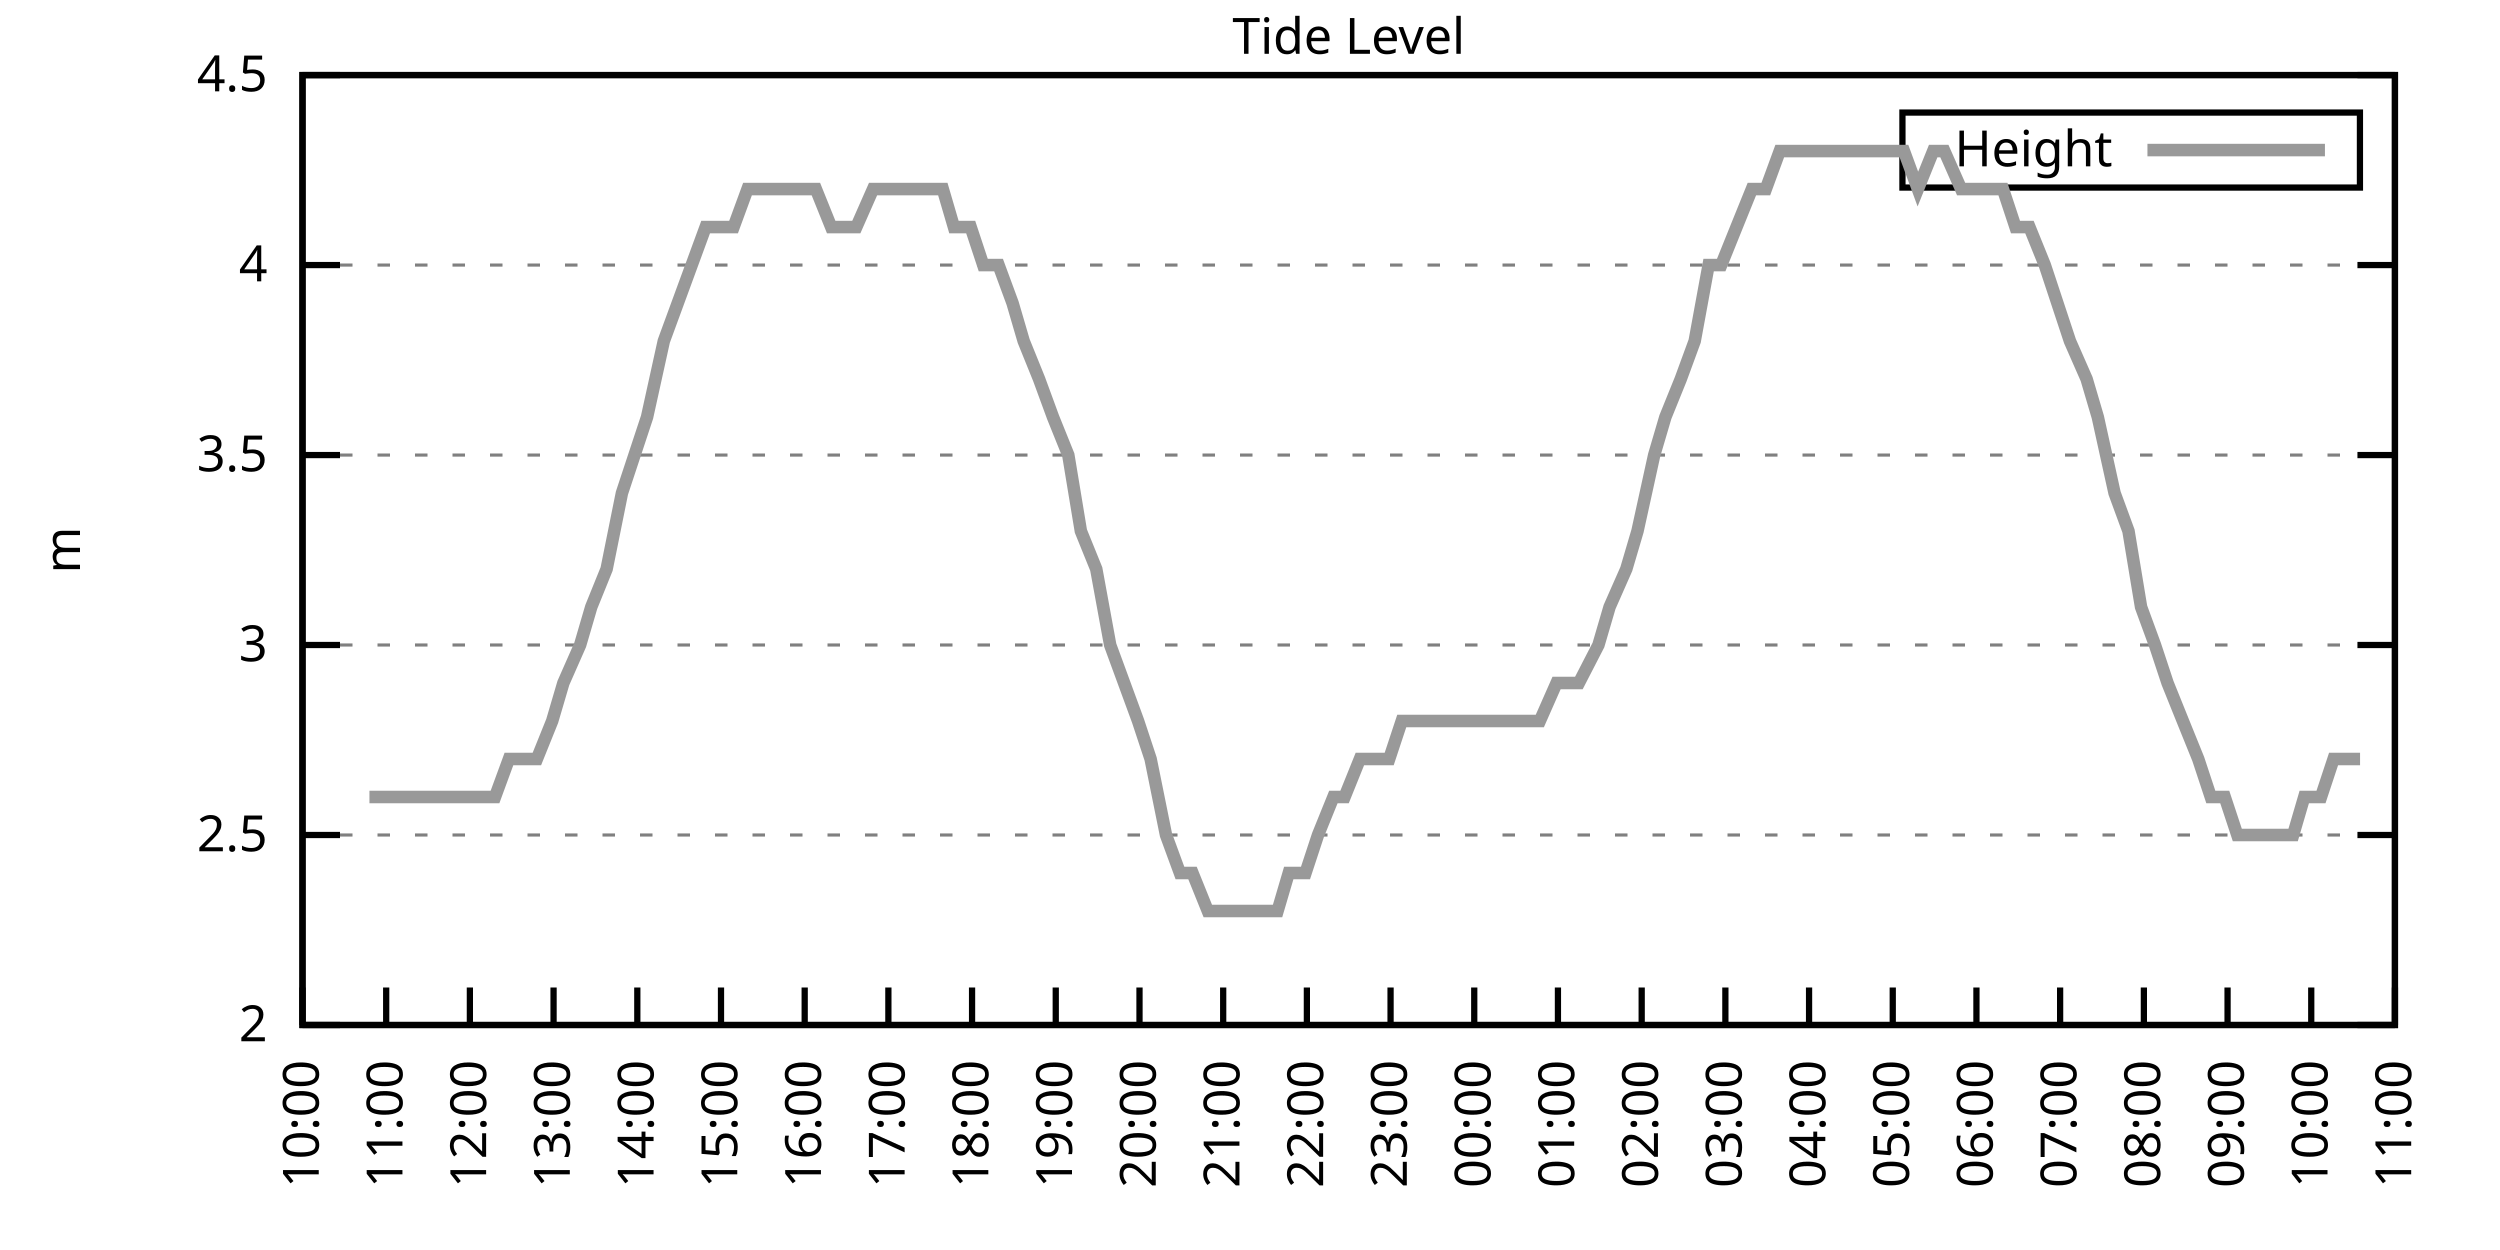
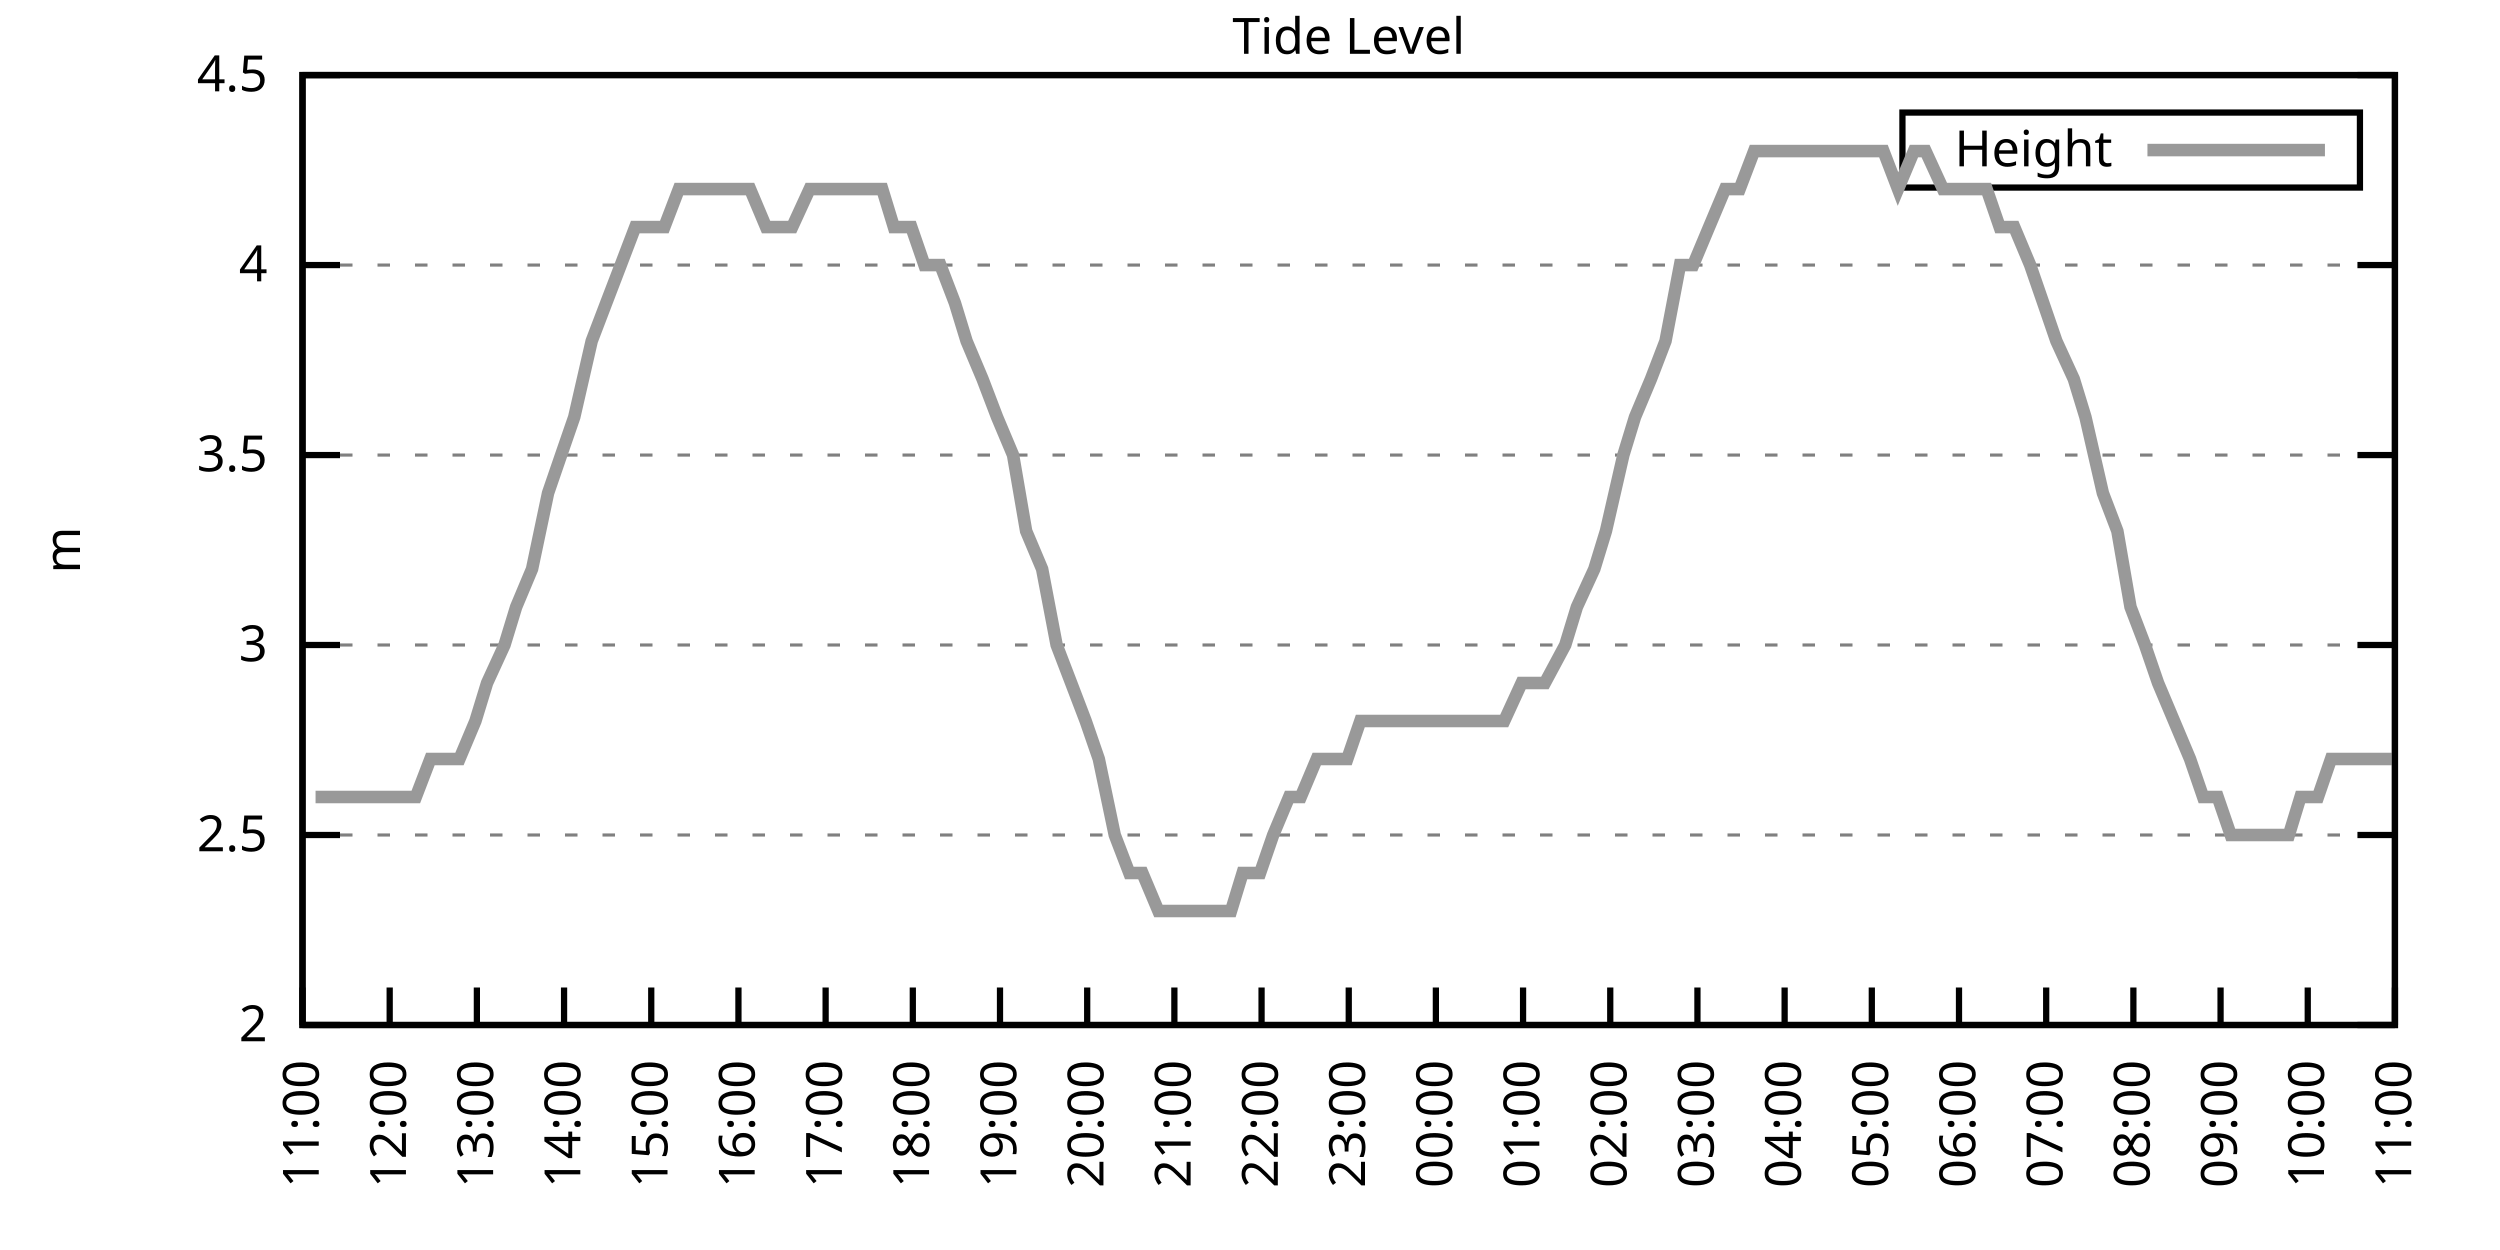
<svg xmlns="http://www.w3.org/2000/svg" xmlns:xlink="http://www.w3.org/1999/xlink" width="400" height="200" viewBox="0 0 400 200">
  <g id="gnuplot_canvas">
    <rect x="0" y="0" width="400" height="200" fill="none" />
    <defs>
      <circle id="gpDot" r="0.5" stroke-width="0.5" stroke="currentColor" />
      <path id="gpPt0" stroke-width="0.333" stroke="currentColor" d="M-1,0 h2 M0,-1 v2" />
      <path id="gpPt1" stroke-width="0.333" stroke="currentColor" d="M-1,-1 L1,1 M1,-1 L-1,1" />
      <path id="gpPt2" stroke-width="0.333" stroke="currentColor" d="M-1,0 L1,0 M0,-1 L0,1 M-1,-1 L1,1 M-1,1 L1,-1" />
      <rect id="gpPt3" stroke-width="0.333" stroke="currentColor" x="-1" y="-1" width="2" height="2" />
      <rect id="gpPt4" stroke-width="0.333" stroke="currentColor" fill="currentColor" x="-1" y="-1" width="2" height="2" />
      <circle id="gpPt5" stroke-width="0.333" stroke="currentColor" cx="0" cy="0" r="1" />
      <use xlink:href="#gpPt5" id="gpPt6" fill="currentColor" stroke="none" />
      <path id="gpPt7" stroke-width="0.333" stroke="currentColor" d="M0,-1.33 L-1.33,0.67 L1.33,0.67 z" />
      <use xlink:href="#gpPt7" id="gpPt8" fill="currentColor" stroke="none" />
      <use xlink:href="#gpPt7" id="gpPt9" stroke="currentColor" transform="rotate(180)" />
      <use xlink:href="#gpPt9" id="gpPt10" fill="currentColor" stroke="none" />
      <use xlink:href="#gpPt3" id="gpPt11" stroke="currentColor" transform="rotate(45)" />
      <use xlink:href="#gpPt11" id="gpPt12" fill="currentColor" stroke="none" />
      <path id="gpPt13" stroke-width="0.333" stroke="currentColor" d="M0,1.330 L1.265,0.411 L0.782,-1.067 L-0.782,-1.076 L-1.265,0.411 z" />
      <use xlink:href="#gpPt13" id="gpPt14" fill="currentColor" stroke="none" />
      <filter id="textbox" filterUnits="objectBoundingBox" x="0" y="0" height="1" width="1">
        <feFlood flood-color="white" flood-opacity="1" result="bgnd" />
        <feComposite in="SourceGraphic" in2="bgnd" operator="atop" />
      </filter>
      <filter id="greybox" filterUnits="objectBoundingBox" x="0" y="0" height="1" width="1">
        <feFlood flood-color="lightgrey" flood-opacity="1" result="grey" />
        <feComposite in="SourceGraphic" in2="grey" operator="atop" />
      </filter>
    </defs>
    <g fill="none" color="white" stroke="currentColor" stroke-width="1.00" stroke-linecap="butt" stroke-linejoin="miter">
</g>
    <g fill="none" color="black" stroke="currentColor" stroke-width="1.00" stroke-linecap="butt" stroke-linejoin="miter">
      <g stroke="none" shape-rendering="crispEdges">
        <polygon fill="rgb(255, 255, 255)" points="48.40,164.00 383.18,164.00 383.18,12.02 48.40,12.02 " />
      </g>
    </g>
    <g fill="none" color="black" stroke="currentColor" stroke-width="1.00" stroke-linecap="butt" stroke-linejoin="miter">
</g>
    <g fill="none" color="black" stroke="black" stroke-width="0.50" stroke-linecap="butt" stroke-linejoin="miter">
</g>
    <g fill="none" color="gray" stroke="currentColor" stroke-width="0.50" stroke-linecap="butt" stroke-linejoin="miter">
      <path stroke="gray" stroke-dasharray="2,4" class="gridline" d="M48.40,164.00 L383.19,164.00  " />
    </g>
    <g fill="none" color="gray" stroke="gray" stroke-width="1.00" stroke-linecap="butt" stroke-linejoin="miter">
</g>
    <g fill="none" color="black" stroke="currentColor" stroke-width="1.00" stroke-linecap="butt" stroke-linejoin="miter">
      <path stroke="black" d="M48.40,164.00 L54.40,164.00 M383.19,164.00 L377.19,164.00  " />
      <g transform="translate(42.80,166.60)" stroke="none" fill="black" font-family="Sans" font-size="8.00" text-anchor="end">
        <text>
          <tspan font-family="Sans"> 2</tspan>
        </text>
      </g>
    </g>
    <g fill="none" color="black" stroke="currentColor" stroke-width="1.00" stroke-linecap="butt" stroke-linejoin="miter">
</g>
    <g fill="none" color="black" stroke="black" stroke-width="0.50" stroke-linecap="butt" stroke-linejoin="miter">
</g>
    <g fill="none" color="gray" stroke="currentColor" stroke-width="0.50" stroke-linecap="butt" stroke-linejoin="miter">
      <path stroke="gray" stroke-dasharray="2,4" class="gridline" d="M48.40,133.60 L383.19,133.60  " />
    </g>
    <g fill="none" color="gray" stroke="gray" stroke-width="1.00" stroke-linecap="butt" stroke-linejoin="miter">
</g>
    <g fill="none" color="black" stroke="currentColor" stroke-width="1.00" stroke-linecap="butt" stroke-linejoin="miter">
      <path stroke="black" d="M48.40,133.60 L54.40,133.60 M383.19,133.60 L377.19,133.60  " />
      <g transform="translate(42.80,136.20)" stroke="none" fill="black" font-family="Sans" font-size="8.00" text-anchor="end">
        <text>
          <tspan font-family="Sans"> 2.5</tspan>
        </text>
      </g>
    </g>
    <g fill="none" color="black" stroke="currentColor" stroke-width="1.00" stroke-linecap="butt" stroke-linejoin="miter">
</g>
    <g fill="none" color="black" stroke="black" stroke-width="0.50" stroke-linecap="butt" stroke-linejoin="miter">
</g>
    <g fill="none" color="gray" stroke="currentColor" stroke-width="0.50" stroke-linecap="butt" stroke-linejoin="miter">
      <path stroke="gray" stroke-dasharray="2,4" class="gridline" d="M48.40,103.20 L383.19,103.20  " />
    </g>
    <g fill="none" color="gray" stroke="gray" stroke-width="1.00" stroke-linecap="butt" stroke-linejoin="miter">
</g>
    <g fill="none" color="black" stroke="currentColor" stroke-width="1.00" stroke-linecap="butt" stroke-linejoin="miter">
      <path stroke="black" d="M48.40,103.20 L54.40,103.20 M383.19,103.20 L377.19,103.20  " />
      <g transform="translate(42.80,105.80)" stroke="none" fill="black" font-family="Sans" font-size="8.00" text-anchor="end">
        <text>
          <tspan font-family="Sans"> 3</tspan>
        </text>
      </g>
    </g>
    <g fill="none" color="black" stroke="currentColor" stroke-width="1.00" stroke-linecap="butt" stroke-linejoin="miter">
</g>
    <g fill="none" color="black" stroke="black" stroke-width="0.50" stroke-linecap="butt" stroke-linejoin="miter">
</g>
    <g fill="none" color="gray" stroke="currentColor" stroke-width="0.50" stroke-linecap="butt" stroke-linejoin="miter">
      <path stroke="gray" stroke-dasharray="2,4" class="gridline" d="M48.40,72.81 L383.19,72.81  " />
    </g>
    <g fill="none" color="gray" stroke="gray" stroke-width="1.00" stroke-linecap="butt" stroke-linejoin="miter">
</g>
    <g fill="none" color="black" stroke="currentColor" stroke-width="1.00" stroke-linecap="butt" stroke-linejoin="miter">
      <path stroke="black" d="M48.40,72.81 L54.40,72.81 M383.19,72.81 L377.19,72.81  " />
      <g transform="translate(42.80,75.41)" stroke="none" fill="black" font-family="Sans" font-size="8.00" text-anchor="end">
        <text>
          <tspan font-family="Sans"> 3.5</tspan>
        </text>
      </g>
    </g>
    <g fill="none" color="black" stroke="currentColor" stroke-width="1.00" stroke-linecap="butt" stroke-linejoin="miter">
</g>
    <g fill="none" color="black" stroke="black" stroke-width="0.50" stroke-linecap="butt" stroke-linejoin="miter">
</g>
    <g fill="none" color="gray" stroke="currentColor" stroke-width="0.50" stroke-linecap="butt" stroke-linejoin="miter">
      <path stroke="gray" stroke-dasharray="2,4" class="gridline" d="M48.40,42.41 L383.19,42.41  " />
    </g>
    <g fill="none" color="gray" stroke="gray" stroke-width="1.00" stroke-linecap="butt" stroke-linejoin="miter">
</g>
    <g fill="none" color="black" stroke="currentColor" stroke-width="1.00" stroke-linecap="butt" stroke-linejoin="miter">
      <path stroke="black" d="M48.40,42.41 L54.40,42.41 M383.19,42.41 L377.19,42.41  " />
      <g transform="translate(42.80,45.01)" stroke="none" fill="black" font-family="Sans" font-size="8.00" text-anchor="end">
        <text>
          <tspan font-family="Sans"> 4</tspan>
        </text>
      </g>
    </g>
    <g fill="none" color="black" stroke="currentColor" stroke-width="1.00" stroke-linecap="butt" stroke-linejoin="miter">
</g>
    <g fill="none" color="black" stroke="black" stroke-width="0.50" stroke-linecap="butt" stroke-linejoin="miter">
</g>
    <g fill="none" color="gray" stroke="currentColor" stroke-width="0.50" stroke-linecap="butt" stroke-linejoin="miter">
      <path stroke="gray" stroke-dasharray="2,4" class="gridline" d="M48.40,12.01 L383.19,12.01  " />
    </g>
    <g fill="none" color="gray" stroke="gray" stroke-width="1.00" stroke-linecap="butt" stroke-linejoin="miter">
</g>
    <g fill="none" color="black" stroke="currentColor" stroke-width="1.00" stroke-linecap="butt" stroke-linejoin="miter">
      <path stroke="black" d="M48.40,12.01 L54.40,12.01 M383.19,12.01 L377.19,12.01  " />
      <g transform="translate(42.80,14.61)" stroke="none" fill="black" font-family="Sans" font-size="8.00" text-anchor="end">
        <text>
          <tspan font-family="Sans"> 4.5</tspan>
        </text>
      </g>
    </g>
    <g fill="none" color="black" stroke="currentColor" stroke-width="1.00" stroke-linecap="butt" stroke-linejoin="miter">
      <path stroke="black" d="M48.40,164.00 L48.40,158.00  " />
      <g transform="translate(51.00,169.60) rotate(270.00)" stroke="none" fill="black" font-family="Sans" font-size="8.00" text-anchor="end">
        <text>
-           <tspan font-family="Sans">10:00</tspan>
-         </text>
-       </g>
-     </g>
-     <g fill="none" color="black" stroke="currentColor" stroke-width="1.00" stroke-linecap="butt" stroke-linejoin="miter">
-       <path stroke="black" d="M61.79,164.00 L61.79,158.00  " />
-       <g transform="translate(64.39,169.60) rotate(270.00)" stroke="none" fill="black" font-family="Sans" font-size="8.00" text-anchor="end">
-         <text>
          <tspan font-family="Sans">11:00</tspan>
        </text>
      </g>
    </g>
    <g fill="none" color="black" stroke="currentColor" stroke-width="1.00" stroke-linecap="butt" stroke-linejoin="miter">
-       <path stroke="black" d="M75.18,164.00 L75.18,158.00  " />
-       <g transform="translate(77.78,169.60) rotate(270.00)" stroke="none" fill="black" font-family="Sans" font-size="8.00" text-anchor="end">
+       <path stroke="black" d="M62.35,164.00 L62.35,158.00  " />
+       <g transform="translate(64.95,169.60) rotate(270.00)" stroke="none" fill="black" font-family="Sans" font-size="8.00" text-anchor="end">
        <text>
          <tspan font-family="Sans">12:00</tspan>
        </text>
      </g>
    </g>
    <g fill="none" color="black" stroke="currentColor" stroke-width="1.00" stroke-linecap="butt" stroke-linejoin="miter">
-       <path stroke="black" d="M88.57,164.00 L88.57,158.00  " />
-       <g transform="translate(91.17,169.60) rotate(270.00)" stroke="none" fill="black" font-family="Sans" font-size="8.00" text-anchor="end">
+       <path stroke="black" d="M76.30,164.00 L76.30,158.00  " />
+       <g transform="translate(78.90,169.60) rotate(270.00)" stroke="none" fill="black" font-family="Sans" font-size="8.00" text-anchor="end">
        <text>
          <tspan font-family="Sans">13:00</tspan>
        </text>
      </g>
    </g>
    <g fill="none" color="black" stroke="currentColor" stroke-width="1.00" stroke-linecap="butt" stroke-linejoin="miter">
-       <path stroke="black" d="M101.97,164.00 L101.97,158.00  " />
-       <g transform="translate(104.57,169.60) rotate(270.00)" stroke="none" fill="black" font-family="Sans" font-size="8.00" text-anchor="end">
+       <path stroke="black" d="M90.25,164.00 L90.25,158.00  " />
+       <g transform="translate(92.85,169.60) rotate(270.00)" stroke="none" fill="black" font-family="Sans" font-size="8.00" text-anchor="end">
        <text>
          <tspan font-family="Sans">14:00</tspan>
        </text>
      </g>
    </g>
    <g fill="none" color="black" stroke="currentColor" stroke-width="1.00" stroke-linecap="butt" stroke-linejoin="miter">
-       <path stroke="black" d="M115.36,164.00 L115.36,158.00  " />
-       <g transform="translate(117.96,169.60) rotate(270.00)" stroke="none" fill="black" font-family="Sans" font-size="8.00" text-anchor="end">
+       <path stroke="black" d="M104.20,164.00 L104.20,158.00  " />
+       <g transform="translate(106.80,169.60) rotate(270.00)" stroke="none" fill="black" font-family="Sans" font-size="8.00" text-anchor="end">
        <text>
          <tspan font-family="Sans">15:00</tspan>
        </text>
      </g>
    </g>
    <g fill="none" color="black" stroke="currentColor" stroke-width="1.00" stroke-linecap="butt" stroke-linejoin="miter">
-       <path stroke="black" d="M128.75,164.00 L128.75,158.00  " />
-       <g transform="translate(131.35,169.60) rotate(270.00)" stroke="none" fill="black" font-family="Sans" font-size="8.00" text-anchor="end">
+       <path stroke="black" d="M118.15,164.00 L118.15,158.00  " />
+       <g transform="translate(120.75,169.60) rotate(270.00)" stroke="none" fill="black" font-family="Sans" font-size="8.00" text-anchor="end">
        <text>
          <tspan font-family="Sans">16:00</tspan>
        </text>
      </g>
    </g>
    <g fill="none" color="black" stroke="currentColor" stroke-width="1.00" stroke-linecap="butt" stroke-linejoin="miter">
-       <path stroke="black" d="M142.14,164.00 L142.14,158.00  " />
-       <g transform="translate(144.74,169.60) rotate(270.00)" stroke="none" fill="black" font-family="Sans" font-size="8.00" text-anchor="end">
+       <path stroke="black" d="M132.10,164.00 L132.10,158.00  " />
+       <g transform="translate(134.70,169.60) rotate(270.00)" stroke="none" fill="black" font-family="Sans" font-size="8.00" text-anchor="end">
        <text>
          <tspan font-family="Sans">17:00</tspan>
        </text>
      </g>
    </g>
    <g fill="none" color="black" stroke="currentColor" stroke-width="1.00" stroke-linecap="butt" stroke-linejoin="miter">
-       <path stroke="black" d="M155.53,164.00 L155.53,158.00  " />
-       <g transform="translate(158.13,169.60) rotate(270.00)" stroke="none" fill="black" font-family="Sans" font-size="8.00" text-anchor="end">
+       <path stroke="black" d="M146.05,164.00 L146.05,158.00  " />
+       <g transform="translate(148.65,169.60) rotate(270.00)" stroke="none" fill="black" font-family="Sans" font-size="8.00" text-anchor="end">
        <text>
          <tspan font-family="Sans">18:00</tspan>
        </text>
      </g>
    </g>
    <g fill="none" color="black" stroke="currentColor" stroke-width="1.00" stroke-linecap="butt" stroke-linejoin="miter">
-       <path stroke="black" d="M168.92,164.00 L168.92,158.00  " />
-       <g transform="translate(171.52,169.60) rotate(270.00)" stroke="none" fill="black" font-family="Sans" font-size="8.00" text-anchor="end">
+       <path stroke="black" d="M160.00,164.00 L160.00,158.00  " />
+       <g transform="translate(162.60,169.60) rotate(270.00)" stroke="none" fill="black" font-family="Sans" font-size="8.00" text-anchor="end">
        <text>
          <tspan font-family="Sans">19:00</tspan>
        </text>
      </g>
    </g>
    <g fill="none" color="black" stroke="currentColor" stroke-width="1.00" stroke-linecap="butt" stroke-linejoin="miter">
-       <path stroke="black" d="M182.32,164.00 L182.32,158.00  " />
-       <g transform="translate(184.92,169.60) rotate(270.00)" stroke="none" fill="black" font-family="Sans" font-size="8.00" text-anchor="end">
+       <path stroke="black" d="M173.95,164.00 L173.95,158.00  " />
+       <g transform="translate(176.55,169.60) rotate(270.00)" stroke="none" fill="black" font-family="Sans" font-size="8.00" text-anchor="end">
        <text>
          <tspan font-family="Sans">20:00</tspan>
        </text>
      </g>
    </g>
    <g fill="none" color="black" stroke="currentColor" stroke-width="1.00" stroke-linecap="butt" stroke-linejoin="miter">
-       <path stroke="black" d="M195.71,164.00 L195.71,158.00  " />
-       <g transform="translate(198.31,169.60) rotate(270.00)" stroke="none" fill="black" font-family="Sans" font-size="8.00" text-anchor="end">
+       <path stroke="black" d="M187.90,164.00 L187.90,158.00  " />
+       <g transform="translate(190.50,169.60) rotate(270.00)" stroke="none" fill="black" font-family="Sans" font-size="8.00" text-anchor="end">
        <text>
          <tspan font-family="Sans">21:00</tspan>
        </text>
      </g>
    </g>
    <g fill="none" color="black" stroke="currentColor" stroke-width="1.00" stroke-linecap="butt" stroke-linejoin="miter">
-       <path stroke="black" d="M209.10,164.00 L209.10,158.00  " />
-       <g transform="translate(211.70,169.60) rotate(270.00)" stroke="none" fill="black" font-family="Sans" font-size="8.00" text-anchor="end">
+       <path stroke="black" d="M201.85,164.00 L201.85,158.00  " />
+       <g transform="translate(204.45,169.60) rotate(270.00)" stroke="none" fill="black" font-family="Sans" font-size="8.00" text-anchor="end">
        <text>
          <tspan font-family="Sans">22:00</tspan>
        </text>
      </g>
    </g>
    <g fill="none" color="black" stroke="currentColor" stroke-width="1.00" stroke-linecap="butt" stroke-linejoin="miter">
-       <path stroke="black" d="M222.49,164.00 L222.49,158.00  " />
-       <g transform="translate(225.09,169.60) rotate(270.00)" stroke="none" fill="black" font-family="Sans" font-size="8.00" text-anchor="end">
+       <path stroke="black" d="M215.80,164.00 L215.80,158.00  " />
+       <g transform="translate(218.40,169.60) rotate(270.00)" stroke="none" fill="black" font-family="Sans" font-size="8.00" text-anchor="end">
        <text>
          <tspan font-family="Sans">23:00</tspan>
        </text>
      </g>
    </g>
    <g fill="none" color="black" stroke="currentColor" stroke-width="1.00" stroke-linecap="butt" stroke-linejoin="miter">
-       <path stroke="black" d="M235.88,164.00 L235.88,158.00  " />
-       <g transform="translate(238.48,169.60) rotate(270.00)" stroke="none" fill="black" font-family="Sans" font-size="8.00" text-anchor="end">
+       <path stroke="black" d="M229.74,164.00 L229.74,158.00  " />
+       <g transform="translate(232.34,169.60) rotate(270.00)" stroke="none" fill="black" font-family="Sans" font-size="8.00" text-anchor="end">
        <text>
          <tspan font-family="Sans">00:00</tspan>
        </text>
      </g>
    </g>
    <g fill="none" color="black" stroke="currentColor" stroke-width="1.00" stroke-linecap="butt" stroke-linejoin="miter">
-       <path stroke="black" d="M249.27,164.00 L249.27,158.00  " />
-       <g transform="translate(251.87,169.60) rotate(270.00)" stroke="none" fill="black" font-family="Sans" font-size="8.00" text-anchor="end">
+       <path stroke="black" d="M243.69,164.00 L243.69,158.00  " />
+       <g transform="translate(246.29,169.60) rotate(270.00)" stroke="none" fill="black" font-family="Sans" font-size="8.00" text-anchor="end">
        <text>
          <tspan font-family="Sans">01:00</tspan>
        </text>
      </g>
    </g>
    <g fill="none" color="black" stroke="currentColor" stroke-width="1.00" stroke-linecap="butt" stroke-linejoin="miter">
-       <path stroke="black" d="M262.67,164.00 L262.67,158.00  " />
-       <g transform="translate(265.27,169.60) rotate(270.00)" stroke="none" fill="black" font-family="Sans" font-size="8.00" text-anchor="end">
+       <path stroke="black" d="M257.64,164.00 L257.64,158.00  " />
+       <g transform="translate(260.24,169.60) rotate(270.00)" stroke="none" fill="black" font-family="Sans" font-size="8.00" text-anchor="end">
        <text>
          <tspan font-family="Sans">02:00</tspan>
        </text>
      </g>
    </g>
    <g fill="none" color="black" stroke="currentColor" stroke-width="1.00" stroke-linecap="butt" stroke-linejoin="miter">
-       <path stroke="black" d="M276.06,164.00 L276.06,158.00  " />
-       <g transform="translate(278.66,169.60) rotate(270.00)" stroke="none" fill="black" font-family="Sans" font-size="8.00" text-anchor="end">
+       <path stroke="black" d="M271.59,164.00 L271.59,158.00  " />
+       <g transform="translate(274.19,169.60) rotate(270.00)" stroke="none" fill="black" font-family="Sans" font-size="8.00" text-anchor="end">
        <text>
          <tspan font-family="Sans">03:00</tspan>
        </text>
      </g>
    </g>
    <g fill="none" color="black" stroke="currentColor" stroke-width="1.00" stroke-linecap="butt" stroke-linejoin="miter">
-       <path stroke="black" d="M289.45,164.00 L289.45,158.00  " />
-       <g transform="translate(292.05,169.60) rotate(270.00)" stroke="none" fill="black" font-family="Sans" font-size="8.00" text-anchor="end">
+       <path stroke="black" d="M285.54,164.00 L285.54,158.00  " />
+       <g transform="translate(288.14,169.60) rotate(270.00)" stroke="none" fill="black" font-family="Sans" font-size="8.00" text-anchor="end">
        <text>
          <tspan font-family="Sans">04:00</tspan>
        </text>
      </g>
    </g>
    <g fill="none" color="black" stroke="currentColor" stroke-width="1.00" stroke-linecap="butt" stroke-linejoin="miter">
-       <path stroke="black" d="M302.84,164.00 L302.84,158.00  " />
-       <g transform="translate(305.44,169.60) rotate(270.00)" stroke="none" fill="black" font-family="Sans" font-size="8.00" text-anchor="end">
+       <path stroke="black" d="M299.49,164.00 L299.49,158.00  " />
+       <g transform="translate(302.09,169.60) rotate(270.00)" stroke="none" fill="black" font-family="Sans" font-size="8.00" text-anchor="end">
        <text>
          <tspan font-family="Sans">05:00</tspan>
        </text>
      </g>
    </g>
    <g fill="none" color="black" stroke="currentColor" stroke-width="1.00" stroke-linecap="butt" stroke-linejoin="miter">
-       <path stroke="black" d="M316.23,164.00 L316.23,158.00  " />
-       <g transform="translate(318.83,169.60) rotate(270.00)" stroke="none" fill="black" font-family="Sans" font-size="8.00" text-anchor="end">
+       <path stroke="black" d="M313.44,164.00 L313.44,158.00  " />
+       <g transform="translate(316.04,169.60) rotate(270.00)" stroke="none" fill="black" font-family="Sans" font-size="8.00" text-anchor="end">
        <text>
          <tspan font-family="Sans">06:00</tspan>
        </text>
      </g>
    </g>
    <g fill="none" color="black" stroke="currentColor" stroke-width="1.00" stroke-linecap="butt" stroke-linejoin="miter">
-       <path stroke="black" d="M329.62,164.00 L329.62,158.00  " />
-       <g transform="translate(332.22,169.60) rotate(270.00)" stroke="none" fill="black" font-family="Sans" font-size="8.00" text-anchor="end">
+       <path stroke="black" d="M327.39,164.00 L327.39,158.00  " />
+       <g transform="translate(329.99,169.60) rotate(270.00)" stroke="none" fill="black" font-family="Sans" font-size="8.00" text-anchor="end">
        <text>
          <tspan font-family="Sans">07:00</tspan>
        </text>
      </g>
    </g>
    <g fill="none" color="black" stroke="currentColor" stroke-width="1.00" stroke-linecap="butt" stroke-linejoin="miter">
-       <path stroke="black" d="M343.02,164.00 L343.02,158.00  " />
-       <g transform="translate(345.62,169.60) rotate(270.00)" stroke="none" fill="black" font-family="Sans" font-size="8.00" text-anchor="end">
+       <path stroke="black" d="M341.34,164.00 L341.34,158.00  " />
+       <g transform="translate(343.94,169.60) rotate(270.00)" stroke="none" fill="black" font-family="Sans" font-size="8.00" text-anchor="end">
        <text>
          <tspan font-family="Sans">08:00</tspan>
        </text>
      </g>
    </g>
    <g fill="none" color="black" stroke="currentColor" stroke-width="1.00" stroke-linecap="butt" stroke-linejoin="miter">
-       <path stroke="black" d="M356.41,164.00 L356.41,158.00  " />
-       <g transform="translate(359.01,169.60) rotate(270.00)" stroke="none" fill="black" font-family="Sans" font-size="8.00" text-anchor="end">
+       <path stroke="black" d="M355.29,164.00 L355.29,158.00  " />
+       <g transform="translate(357.89,169.60) rotate(270.00)" stroke="none" fill="black" font-family="Sans" font-size="8.00" text-anchor="end">
        <text>
          <tspan font-family="Sans">09:00</tspan>
        </text>
      </g>
    </g>
    <g fill="none" color="black" stroke="currentColor" stroke-width="1.00" stroke-linecap="butt" stroke-linejoin="miter">
-       <path stroke="black" d="M369.80,164.00 L369.80,158.00  " />
-       <g transform="translate(372.40,169.60) rotate(270.00)" stroke="none" fill="black" font-family="Sans" font-size="8.00" text-anchor="end">
+       <path stroke="black" d="M369.24,164.00 L369.24,158.00  " />
+       <g transform="translate(371.84,169.60) rotate(270.00)" stroke="none" fill="black" font-family="Sans" font-size="8.00" text-anchor="end">
        <text>
          <tspan font-family="Sans">10:00</tspan>
        </text>
      </g>
    </g>
    <g fill="none" color="black" stroke="currentColor" stroke-width="1.00" stroke-linecap="butt" stroke-linejoin="miter">
      <path stroke="black" d="M383.19,164.00 L383.19,158.00  " />
      <g transform="translate(385.79,169.60) rotate(270.00)" stroke="none" fill="black" font-family="Sans" font-size="8.00" text-anchor="end">
        <text>
          <tspan font-family="Sans">11:00</tspan>
        </text>
      </g>
    </g>
    <g fill="none" color="black" stroke="currentColor" stroke-width="1.00" stroke-linecap="butt" stroke-linejoin="miter">
</g>
    <g fill="none" color="black" stroke="currentColor" stroke-width="1.00" stroke-linecap="butt" stroke-linejoin="miter">
      <path stroke="black" d="M48.40,12.01 L48.40,164.00 L383.19,164.00 L383.19,12.01 L48.40,12.01 Z  " />
    </g>
    <g fill="none" color="black" stroke="currentColor" stroke-width="1.00" stroke-linecap="butt" stroke-linejoin="miter">
</g>
    <g fill="none" color="black" stroke="currentColor" stroke-width="1.00" stroke-linecap="butt" stroke-linejoin="miter">
      <path stroke="black" d="M304.39,30.01 L304.39,18.01 L377.59,18.01 L377.59,30.01 L304.39,30.01 Z  " />
    </g>
    <g id="Tide_level_plot_1">
      <g fill="none" color="white" stroke="black" stroke-width="2.00" stroke-linecap="butt" stroke-linejoin="miter">
</g>
      <g fill="none" color="black" stroke="currentColor" stroke-width="2.00" stroke-linecap="butt" stroke-linejoin="miter">
        <g transform="translate(337.99,26.61)" stroke="none" fill="black" font-family="Sans" font-size="8.00" text-anchor="end">
          <text>
            <tspan font-family="Sans">Height</tspan>
          </text>
        </g>
      </g>
      <g fill="none" color="black" stroke="currentColor" stroke-width="2.00" stroke-linecap="butt" stroke-linejoin="miter">
-         <path stroke="rgb(153, 153, 153)" d="M343.59,24.01 L371.99,24.01 M59.11,127.52 L61.57,127.52 L63.80,127.52 L66.03,127.52 L68.26,127.52 L70.50,127.52   L74.51,127.52 L77.19,127.52 L79.20,127.52 L81.43,121.44 L83.89,121.44 L85.90,121.44 L88.35,115.36 L90.14,109.28   L92.82,103.20 L94.60,97.12 L97.06,91.04 L99.51,78.89 L101.52,72.81 L103.53,66.73 L106.21,54.57 L108.44,48.49   L110.67,42.41 L112.90,36.33 L115.13,36.33 L117.37,36.33 L119.60,30.25 L121.38,30.25 L123.62,30.25 L126.29,30.25   L128.08,30.25 L130.54,30.25 L132.99,36.33 L135.00,36.33 L137.01,36.33 L139.69,30.25 L141.92,30.25 L143.93,30.25   L145.94,30.25 L148.17,30.25 L150.85,30.25 L152.63,36.33 L155.31,36.33 L157.32,42.41 L159.77,42.41 L162.01,48.49   L163.79,54.57 L166.25,60.65 L168.48,66.73 L170.93,72.81 L172.94,84.97 L175.40,91.04 L177.63,103.20 L179.86,109.28   L182.09,115.36 L184.10,121.44 L186.56,133.60 L188.79,139.68 L190.80,139.68 L193.25,145.76 L195.26,145.76 L197.72,145.76   L199.73,145.76 L202.18,145.76 L204.41,145.76 L206.20,139.68 L208.88,139.68 L210.88,133.60 L213.34,127.52 L215.13,127.52   L217.58,121.44 L220.04,121.44 L222.27,121.44 L224.28,115.36 L226.51,115.36 L228.96,115.36 L230.75,115.36 L233.20,115.36   L235.66,115.36 L237.67,115.36 L239.90,115.36 L242.36,115.36 L244.36,115.36 L246.37,115.36 L249.05,109.28 L251.28,109.28   L252.62,109.28 L255.75,103.20 L257.53,97.12 L260.21,91.04 L262.00,84.97 L264.67,72.81 L266.46,66.73 L268.92,60.65   L271.15,54.57 L273.38,42.41 L275.39,42.41 L277.84,36.33 L280.30,30.25 L282.53,30.25 L284.76,24.17 L286.99,24.17   L289.23,24.17 L290.56,24.17 L292.80,24.17 L295.48,24.17 L298.15,24.17 L300.39,24.17 L302.39,24.17 L304.63,24.17   L306.86,30.25 L309.31,24.17 L311.10,24.17 L313.78,30.25 L315.79,30.25 L317.79,30.25 L320.47,30.25 L322.48,36.33   L324.71,36.33 L327.17,42.41 L329.18,48.49 L331.19,54.57 L333.86,60.65 L335.65,66.73 L338.33,78.89 L340.56,84.97   L342.57,97.12 L344.80,103.20 L346.81,109.28 L349.26,115.36 L351.72,121.44 L353.73,127.52 L355.96,127.52 L357.97,133.60   L360.65,133.60 L362.66,133.60 L365.11,133.60 L366.90,133.60 L368.68,127.52 L371.36,127.52 L373.37,121.44 L375.38,121.44   L377.61,121.44  " />
+         <path stroke="rgb(153, 153, 153)" d="M343.59,24.01 L371.99,24.01 M50.49,127.52 L52.82,127.52 L55.14,127.52 L57.47,127.52 L61.65,127.52 L64.44,127.52   L66.53,127.52 L68.86,121.44 L71.42,121.44 L73.51,121.44 L76.07,115.36 L77.93,109.28 L80.72,103.20 L82.58,97.12   L85.13,91.04 L87.69,78.89 L89.78,72.81 L91.88,66.73 L94.67,54.57 L96.99,48.49 L99.32,42.41 L101.64,36.33   L103.97,36.33 L106.29,36.33 L108.62,30.25 L110.48,30.25 L112.80,30.25 L115.59,30.25 L117.45,30.25 L120.01,30.25   L122.57,36.33 L124.66,36.33 L126.75,36.33 L129.54,30.25 L131.87,30.25 L133.96,30.25 L136.05,30.25 L138.37,30.25   L141.16,30.25 L143.02,36.33 L145.81,36.33 L147.91,42.41 L150.46,42.41 L152.79,48.49 L154.65,54.57 L157.21,60.65   L159.53,66.73 L162.09,72.81 L164.18,84.97 L166.74,91.04 L169.06,103.20 L171.39,109.28 L173.71,115.36 L175.81,121.44   L178.36,133.60 L180.69,139.68 L182.78,139.68 L185.34,145.76 L187.43,145.76 L189.99,145.76 L192.08,145.76 L194.64,145.76   L196.96,145.76 L198.82,139.68 L201.61,139.68 L203.71,133.60 L206.26,127.52 L208.12,127.52 L210.68,121.44 L213.24,121.44   L215.56,121.44 L217.65,115.36 L219.98,115.36 L222.54,115.36 L224.40,115.36 L226.95,115.36 L229.51,115.36 L231.60,115.36   L233.93,115.36 L236.49,115.36 L238.58,115.36 L240.67,115.36 L243.46,109.28 L245.79,109.28 L247.18,109.28 L250.44,103.20   L252.30,97.12 L255.09,91.04 L256.95,84.97 L259.74,72.81 L261.60,66.73 L264.15,60.65 L266.48,54.57 L268.80,42.41   L270.90,42.41 L273.45,36.33 L276.01,30.25 L278.34,30.25 L280.66,24.17 L282.99,24.17 L285.31,24.17 L286.71,24.17   L289.03,24.17 L291.82,24.17 L294.61,24.17 L296.94,24.17 L299.03,24.17 L301.35,24.17 L303.68,30.25 L306.23,24.17   L308.09,24.17 L310.88,30.25 L312.98,30.25 L315.07,30.25 L317.86,30.25 L319.95,36.33 L322.28,36.33 L324.83,42.41   L326.93,48.49 L329.02,54.57 L331.81,60.65 L333.67,66.73 L336.46,78.89 L338.78,84.97 L340.88,97.12 L343.20,103.20   L345.29,109.28 L347.85,115.36 L350.41,121.44 L352.50,127.52 L354.83,127.52 L356.92,133.60 L359.71,133.60 L361.80,133.60   L364.36,133.60 L366.22,133.60 L368.08,127.52 L370.87,127.52 L372.96,121.44 L375.05,121.44 L377.38,121.44 L379.94,121.44   L382.96,121.44  " />
      </g>
    </g>
    <g fill="none" color="black" stroke="currentColor" stroke-width="2.00" stroke-linecap="butt" stroke-linejoin="miter">
</g>
    <g fill="none" color="black" stroke="black" stroke-width="1.00" stroke-linecap="butt" stroke-linejoin="miter">
</g>
    <g fill="none" color="black" stroke="currentColor" stroke-width="1.00" stroke-linecap="butt" stroke-linejoin="miter">
      <path stroke="black" d="M48.40,12.01 L48.40,164.00 L383.19,164.00 L383.19,12.01 L48.40,12.01 Z  " />
      <g transform="translate(12.80,88.01) rotate(270.00)" stroke="none" fill="black" font-family="Sans" font-size="8.00" text-anchor="middle">
        <text>
          <tspan font-family="Sans">m</tspan>
        </text>
      </g>
    </g>
    <g fill="none" color="black" stroke="currentColor" stroke-width="1.00" stroke-linecap="butt" stroke-linejoin="miter">
</g>
    <g fill="none" color="black" stroke="currentColor" stroke-width="1.00" stroke-linecap="butt" stroke-linejoin="miter">
      <g transform="translate(215.79,8.61)" stroke="none" fill="black" font-family="Sans" font-size="8.00" text-anchor="middle">
        <text>
          <tspan font-family="Sans">Tide Level</tspan>
        </text>
      </g>
    </g>
    <g fill="none" color="black" stroke="currentColor" stroke-width="1.00" stroke-linecap="butt" stroke-linejoin="miter">
</g>
  </g>
</svg>
